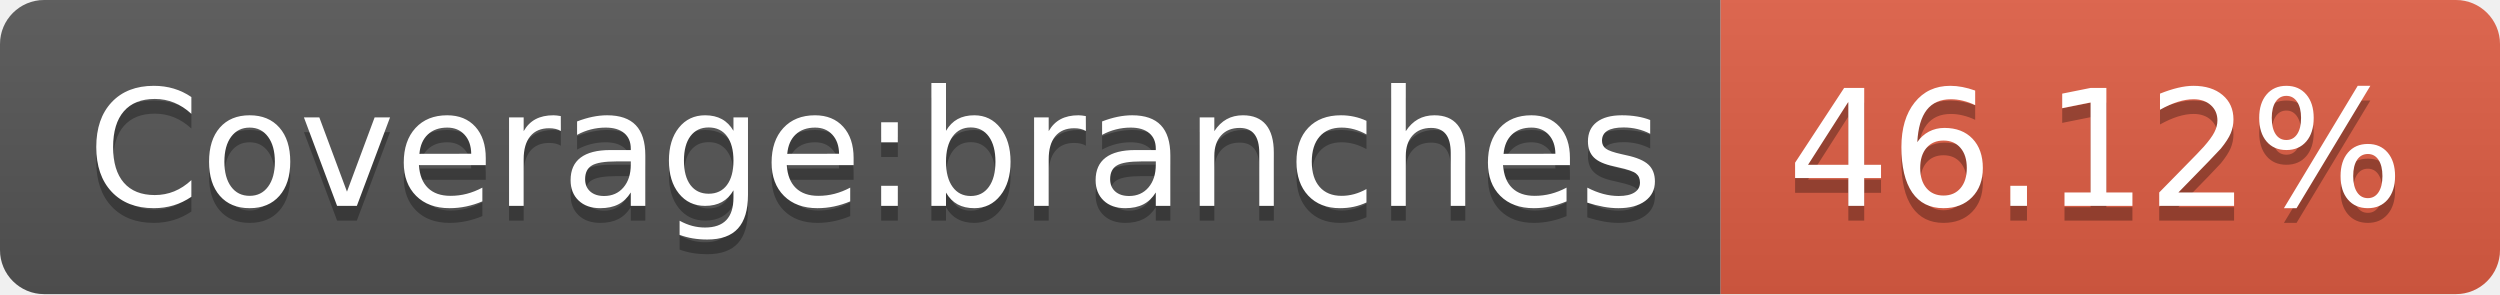
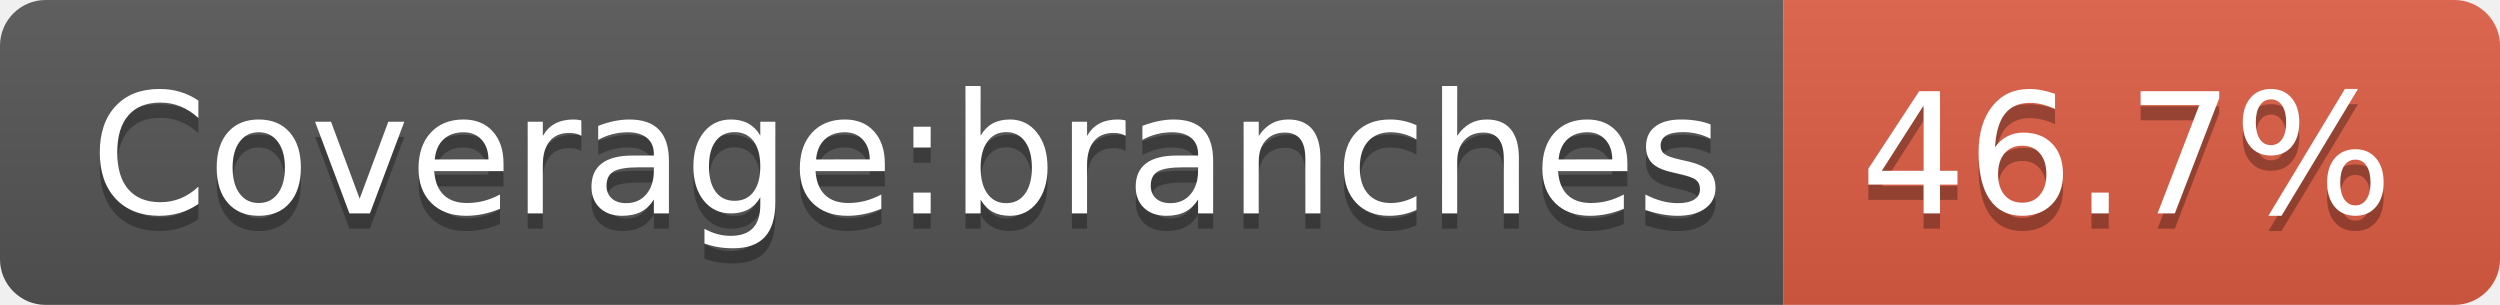
- <svg xmlns="http://www.w3.org/2000/svg" width="170" height="20" role="img" aria-label="Coverage:branches: 46.12%">
+ <svg xmlns="http://www.w3.org/2000/svg" width="164" height="20" role="img" aria-label="Coverage:branches: 46.7%">
  <linearGradient id="s" x2="0" y2="100%">
    <stop offset="0" stop-color="#bbb" stop-opacity=".1" />
    <stop offset="1" stop-opacity=".1" />
  </linearGradient>
  <clipPath id="r">
-     <rect width="170" height="20" rx="3" fill="#fff" />
+     <rect width="164" height="20" rx="3" fill="#fff" />
  </clipPath>
  <g clip-path="url(#r)">
    <rect width="117" height="20" fill="#555" />
-     <rect x="117" width="53" height="20" fill="#e05d44" />
-     <rect width="170" height="20" fill="url(#s)" />
+     <rect x="117" width="47" height="20" fill="#e05d44" />
+     <rect width="164" height="20" fill="url(#s)" />
  </g>
  <g fill="#fff" text-anchor="middle" font-family="Verdana,Geneva,DejaVu Sans,sans-serif" text-rendering="geometricPrecision" font-size="110">
    <text aria-hidden="true" x="595" y="150" fill="#010101" fill-opacity=".3" transform="scale(.1)" textLength="1070">Coverage:branches</text>
    <text x="595" y="140" transform="scale(.1)" fill="#fff" textLength="1070">Coverage:branches</text>
-     <text aria-hidden="true" x="1425" y="150" fill="#010101" fill-opacity=".3" transform="scale(.1)" textLength="430">46.12%</text>
-     <text x="1425" y="140" transform="scale(.1)" fill="#fff" textLength="430">46.12%</text>
+     <text aria-hidden="true" x="1395" y="150" fill="#010101" fill-opacity=".3" transform="scale(.1)" textLength="370">46.7%</text>
+     <text x="1395" y="140" transform="scale(.1)" fill="#fff" textLength="370">46.7%</text>
  </g>
</svg>
